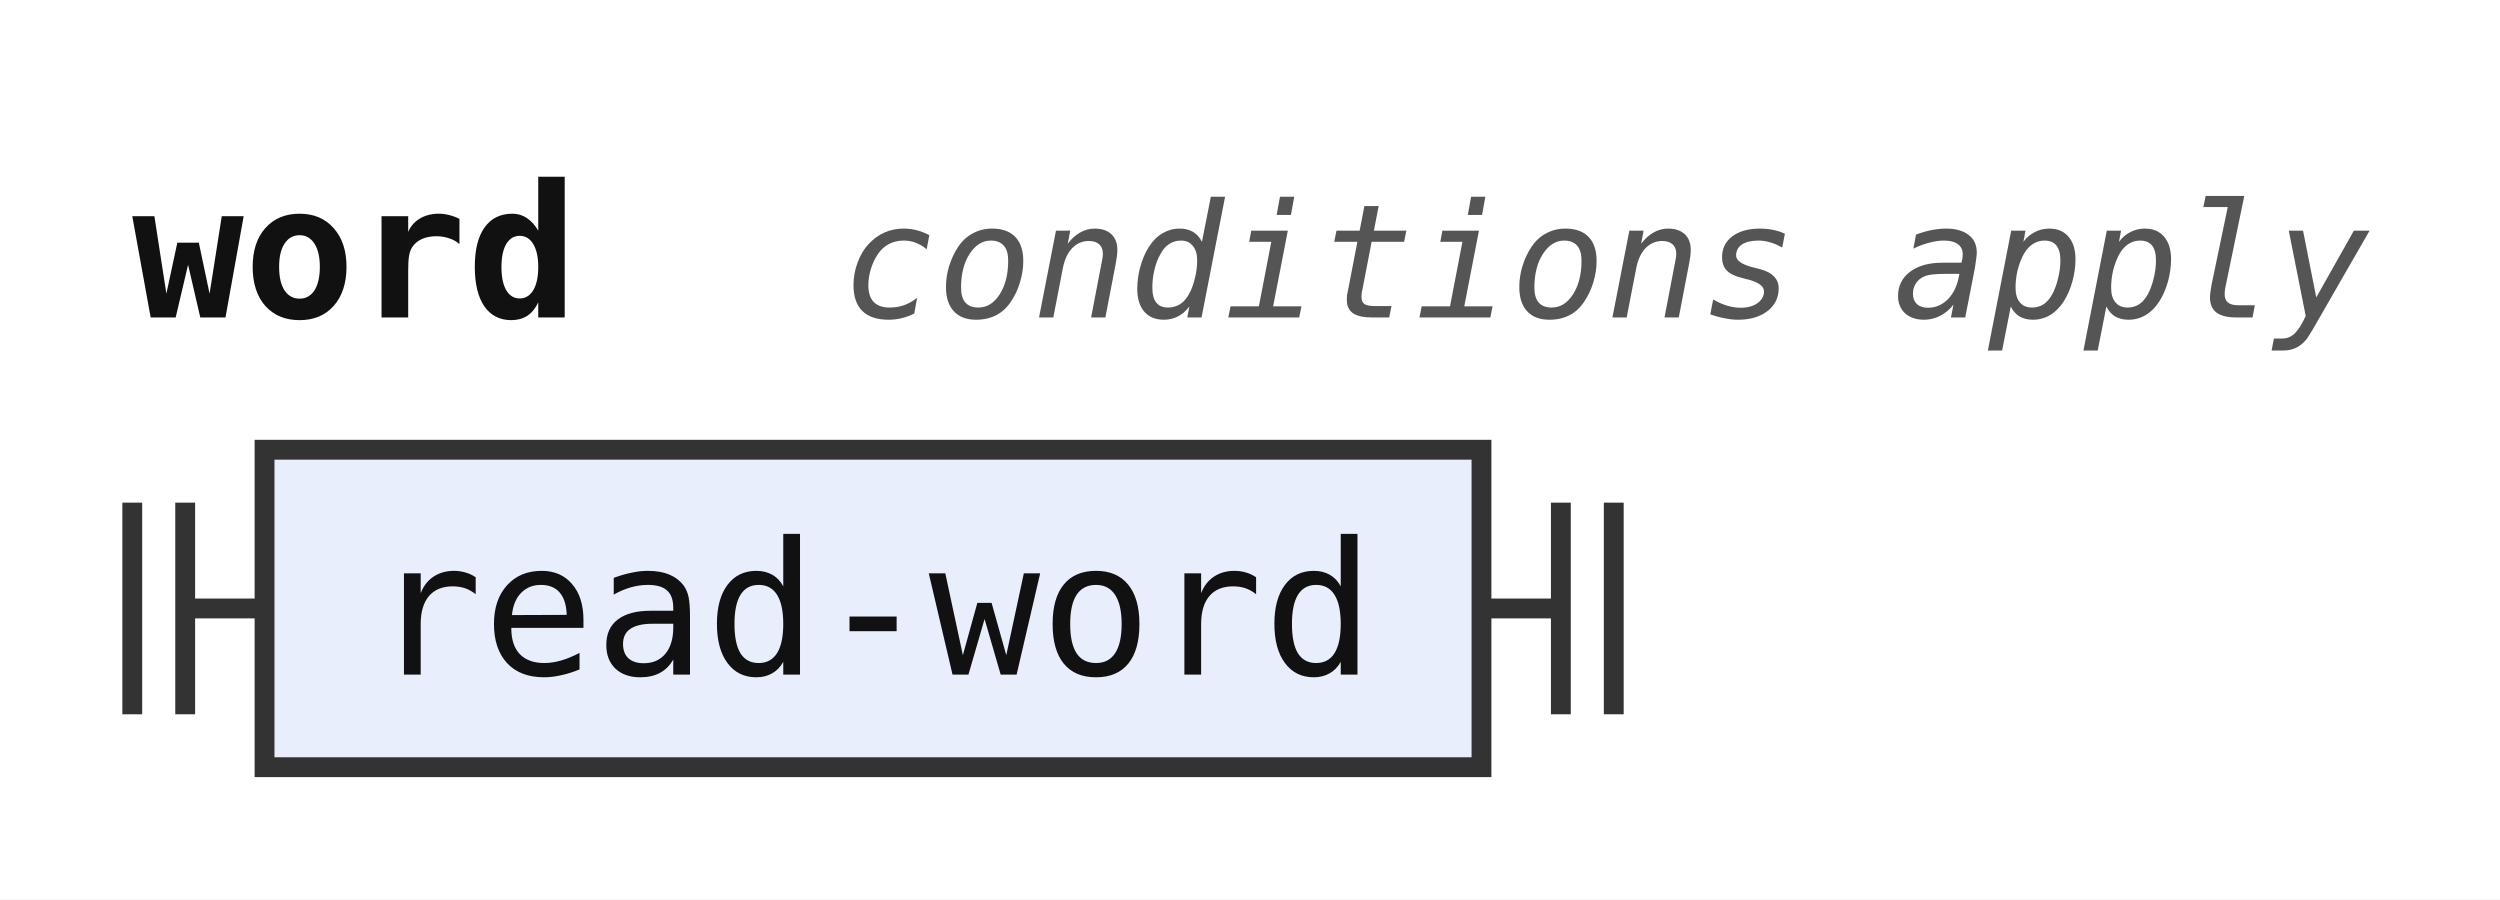
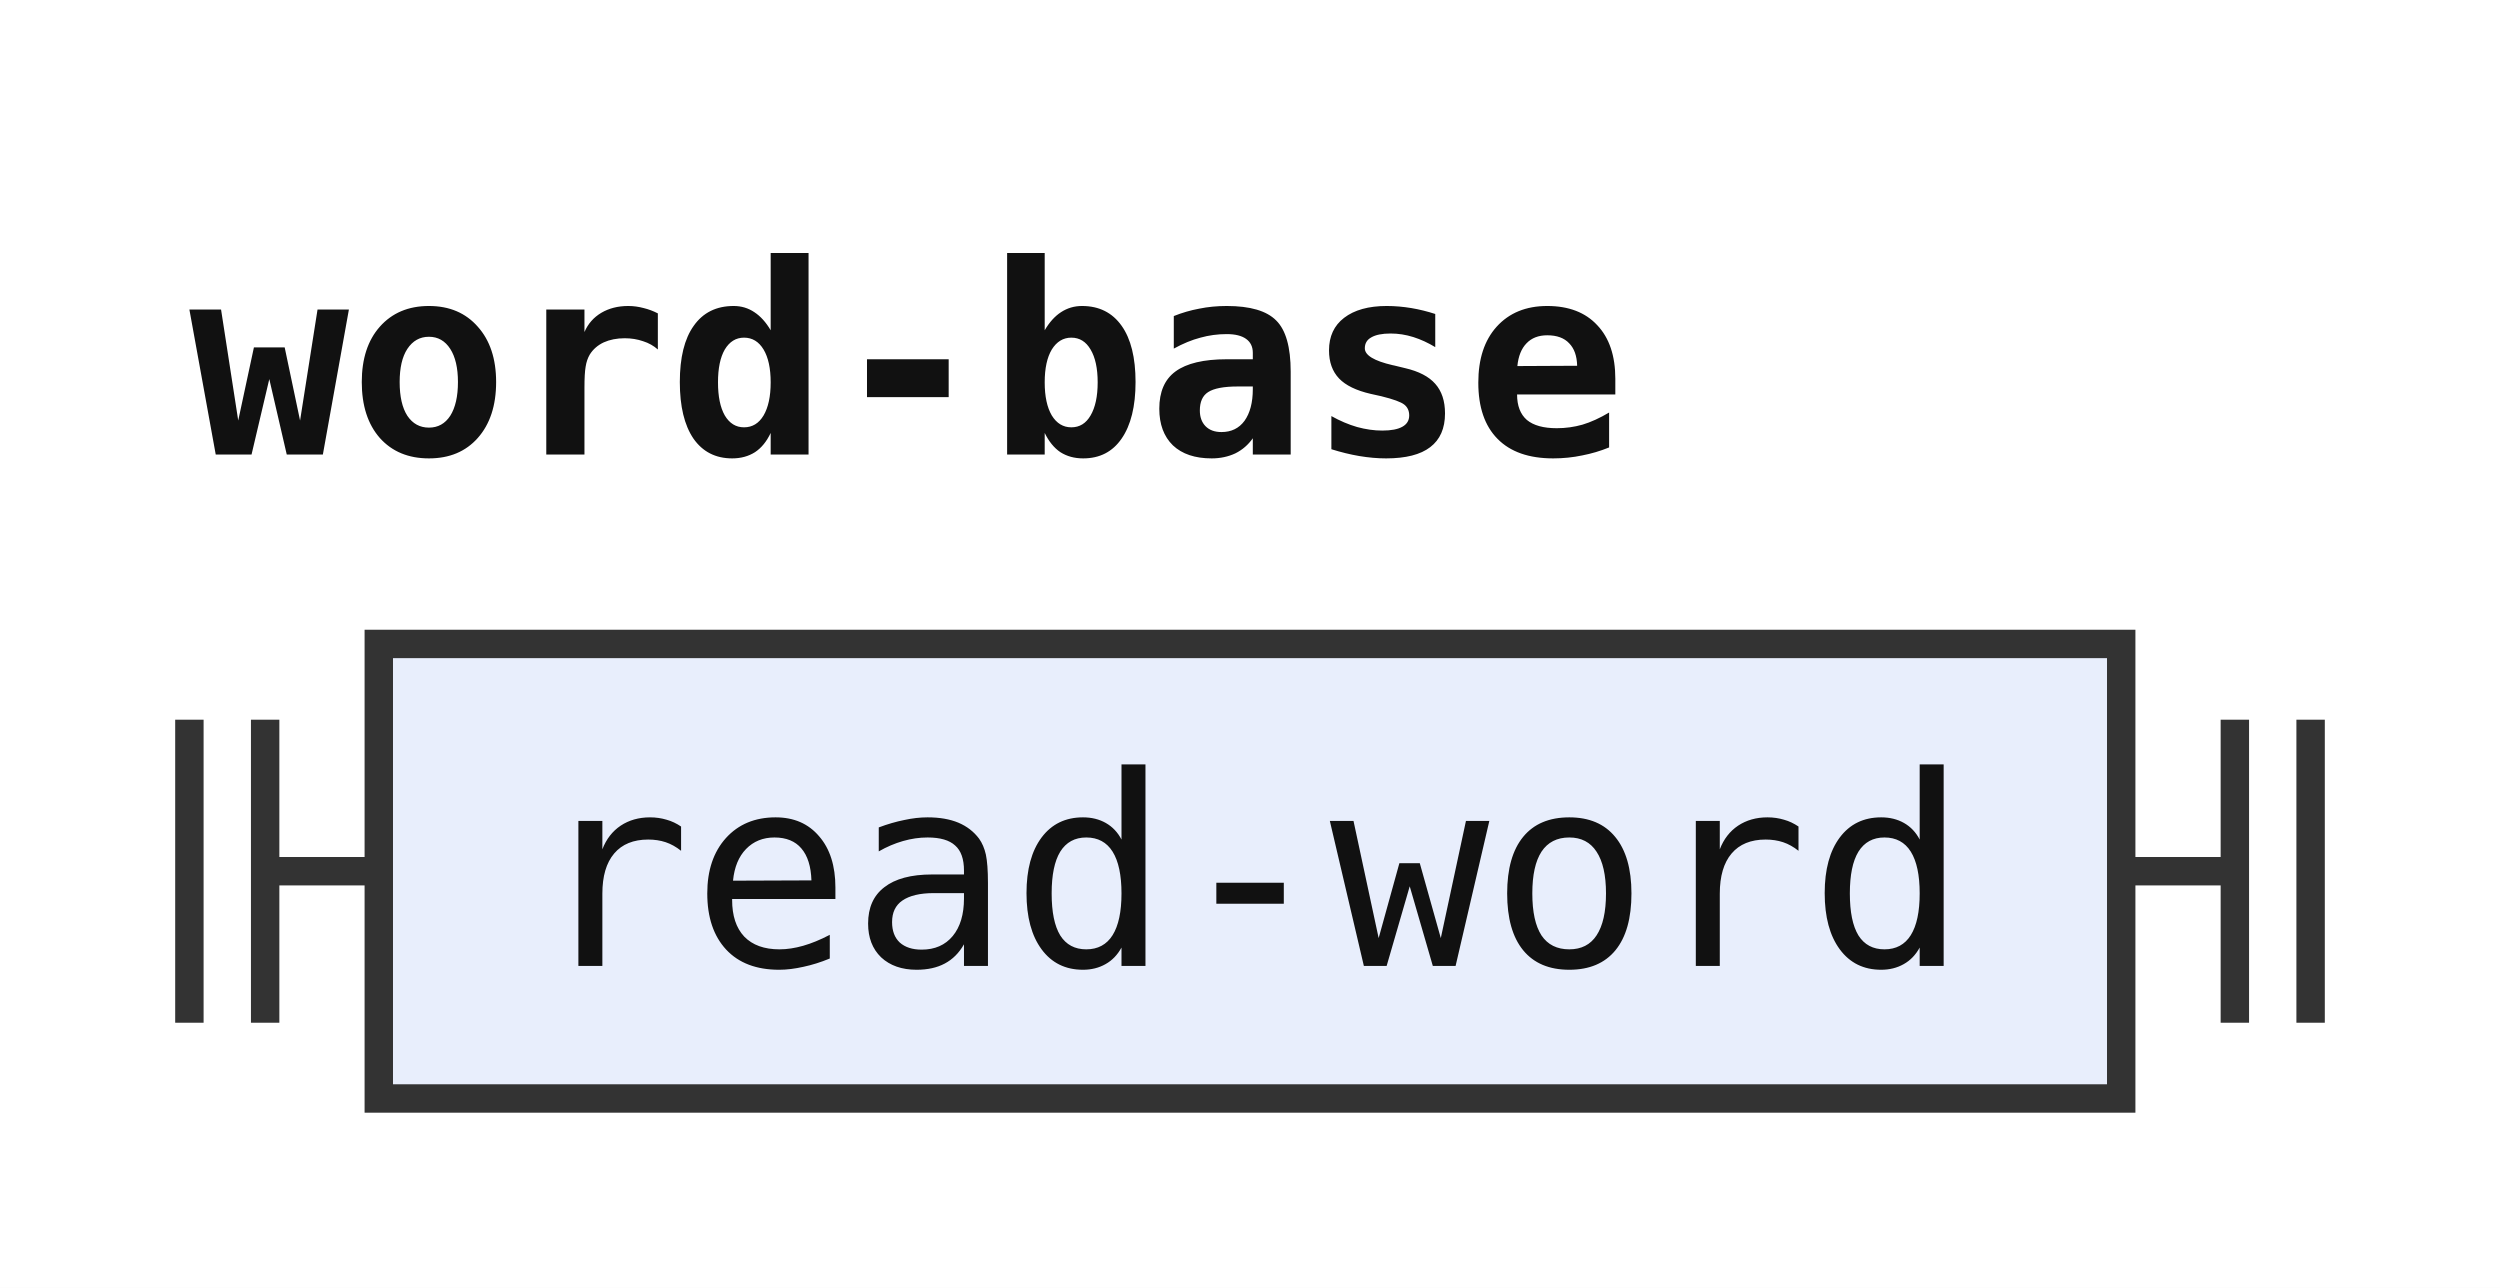
- <svg xmlns="http://www.w3.org/2000/svg" width="189" height="68" viewBox="0 0 189 68" role="img" aria-label="Railroad diagram of the rule word">
+ <svg xmlns="http://www.w3.org/2000/svg" width="132" height="68" viewBox="0 0 132 68" role="img" aria-label="Railroad diagram of the rule word-base">
  <style>path{fill:none;stroke:#333;stroke-width:1.5}.rule rect{fill:#e8eefc;stroke:#333;stroke-width:1.5}.terminal rect{fill:#fdf6d8;stroke:#333;stroke-width:1.5}text{font-family:ui-monospace,SFMono-Regular,Menlo,Consolas,"DejaVu Sans Mono","Liberation Mono",monospace;font-size:14px;fill:#111;text-anchor:middle}text.label{font-size:12px;font-style:italic;fill:#555;text-anchor:start}text.title{font-weight:bold;text-anchor:start}</style>
  <rect width="100%" height="100%" fill="#fff" />
-   <text class="title" x="10" y="24" textLength="33.6" lengthAdjust="spacingAndGlyphs">word</text>
-   <text class="label" x="63.6" y="24" textLength="115.2" lengthAdjust="spacingAndGlyphs">conditions apply</text>
+   <text class="title" x="10" y="24" textLength="75.6" lengthAdjust="spacingAndGlyphs">word-base</text>
  <path d="M10 38v16m4 -16v16M14 46h6" />
  <g class="rule">
    <rect x="20" y="34" width="92" height="24" rx="0" />
    <text x="66" y="51" textLength="75.6" lengthAdjust="spacingAndGlyphs">read-word</text>
  </g>
  <path d="M112 46h6m0 -8v16m4 -16v16" />
</svg>
